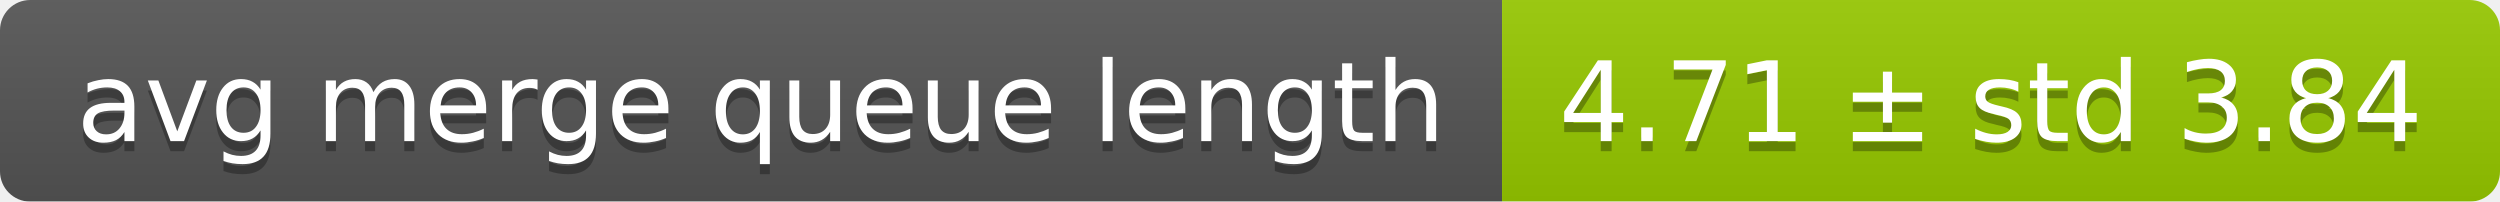
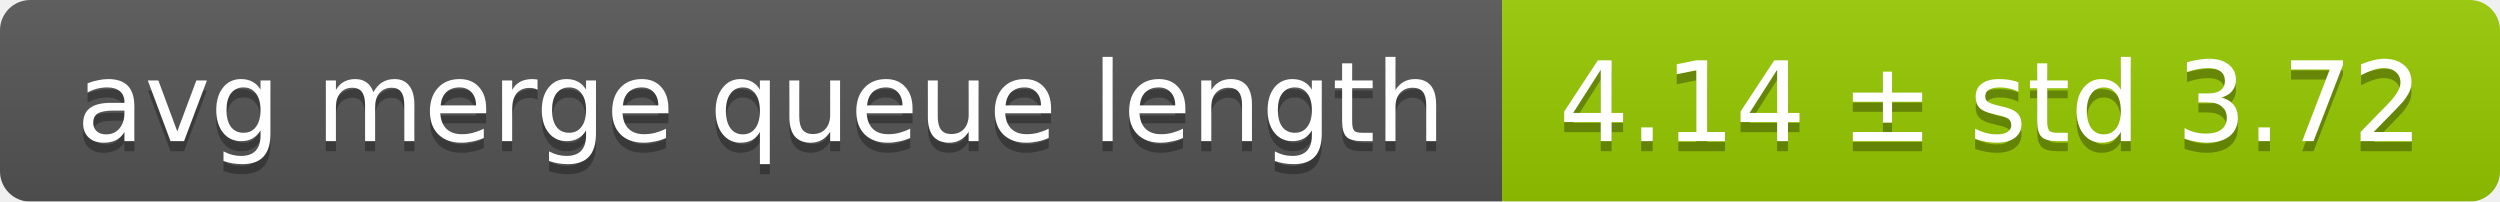
<svg xmlns="http://www.w3.org/2000/svg" width="248" height="20">
  <linearGradient id="smooth" x2="0" y2="100%">
    <stop offset="0" stop-color="#bbb" stop-opacity=".1" />
    <stop offset="1" stop-opacity=".1" />
  </linearGradient>
  <mask id="round">
    <rect width="248" height="20" rx="3" fill="#fff" />
  </mask>
  <g mask="url(#round)">
    <rect width="149" height="20" fill="#555" />
    <rect x="149" width="99" height="20" fill="#97ca00" />
    <rect width="248" height="20" fill="url(#smooth)" />
  </g>
  <g fill="#fff" text-anchor="middle" font-family="DejaVu Sans,Verdana,Geneva,sans-serif" font-size="11">
    <text x="75.5" y="15" fill="#010101" fill-opacity=".3">avg merge queue length</text>
    <text x="75.5" y="14">avg merge queue length</text>
-     <text x="197.5" y="15" fill="#010101" fill-opacity=".3">4.71 ± std 3.84</text>
-     <text x="197.5" y="14">4.71 ± std 3.84</text>
+     <text x="197.5" y="15" fill="#010101" fill-opacity=".3">4.14 ± std 3.72</text>
+     <text x="197.5" y="14">4.14 ± std 3.72</text>
  </g>
</svg>
